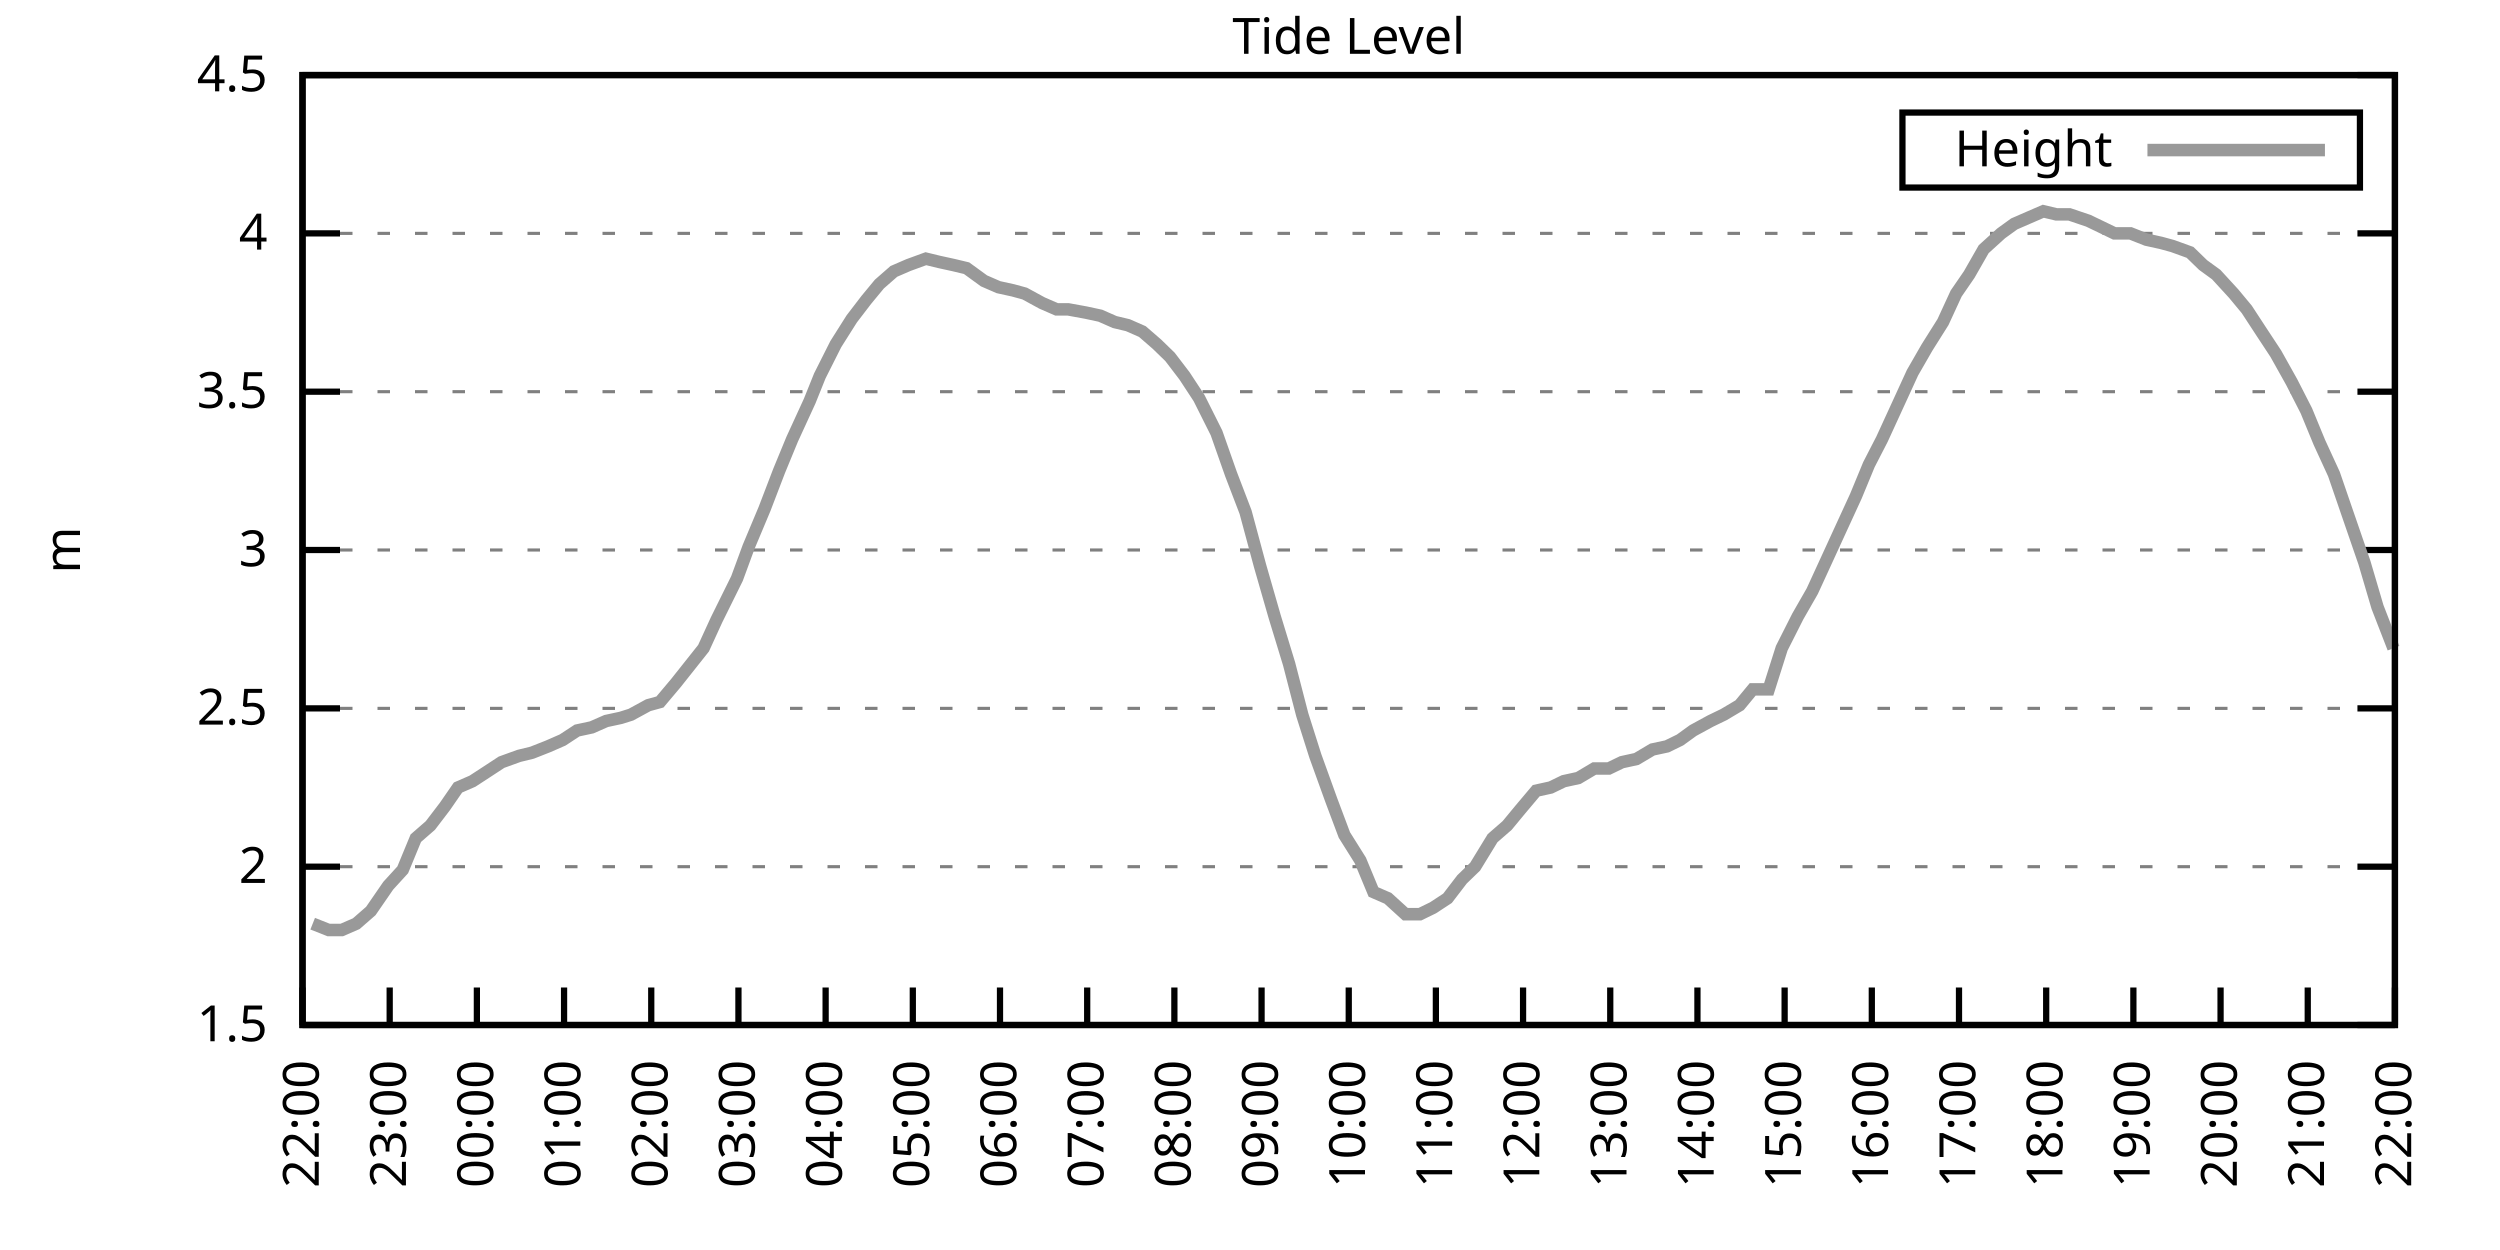
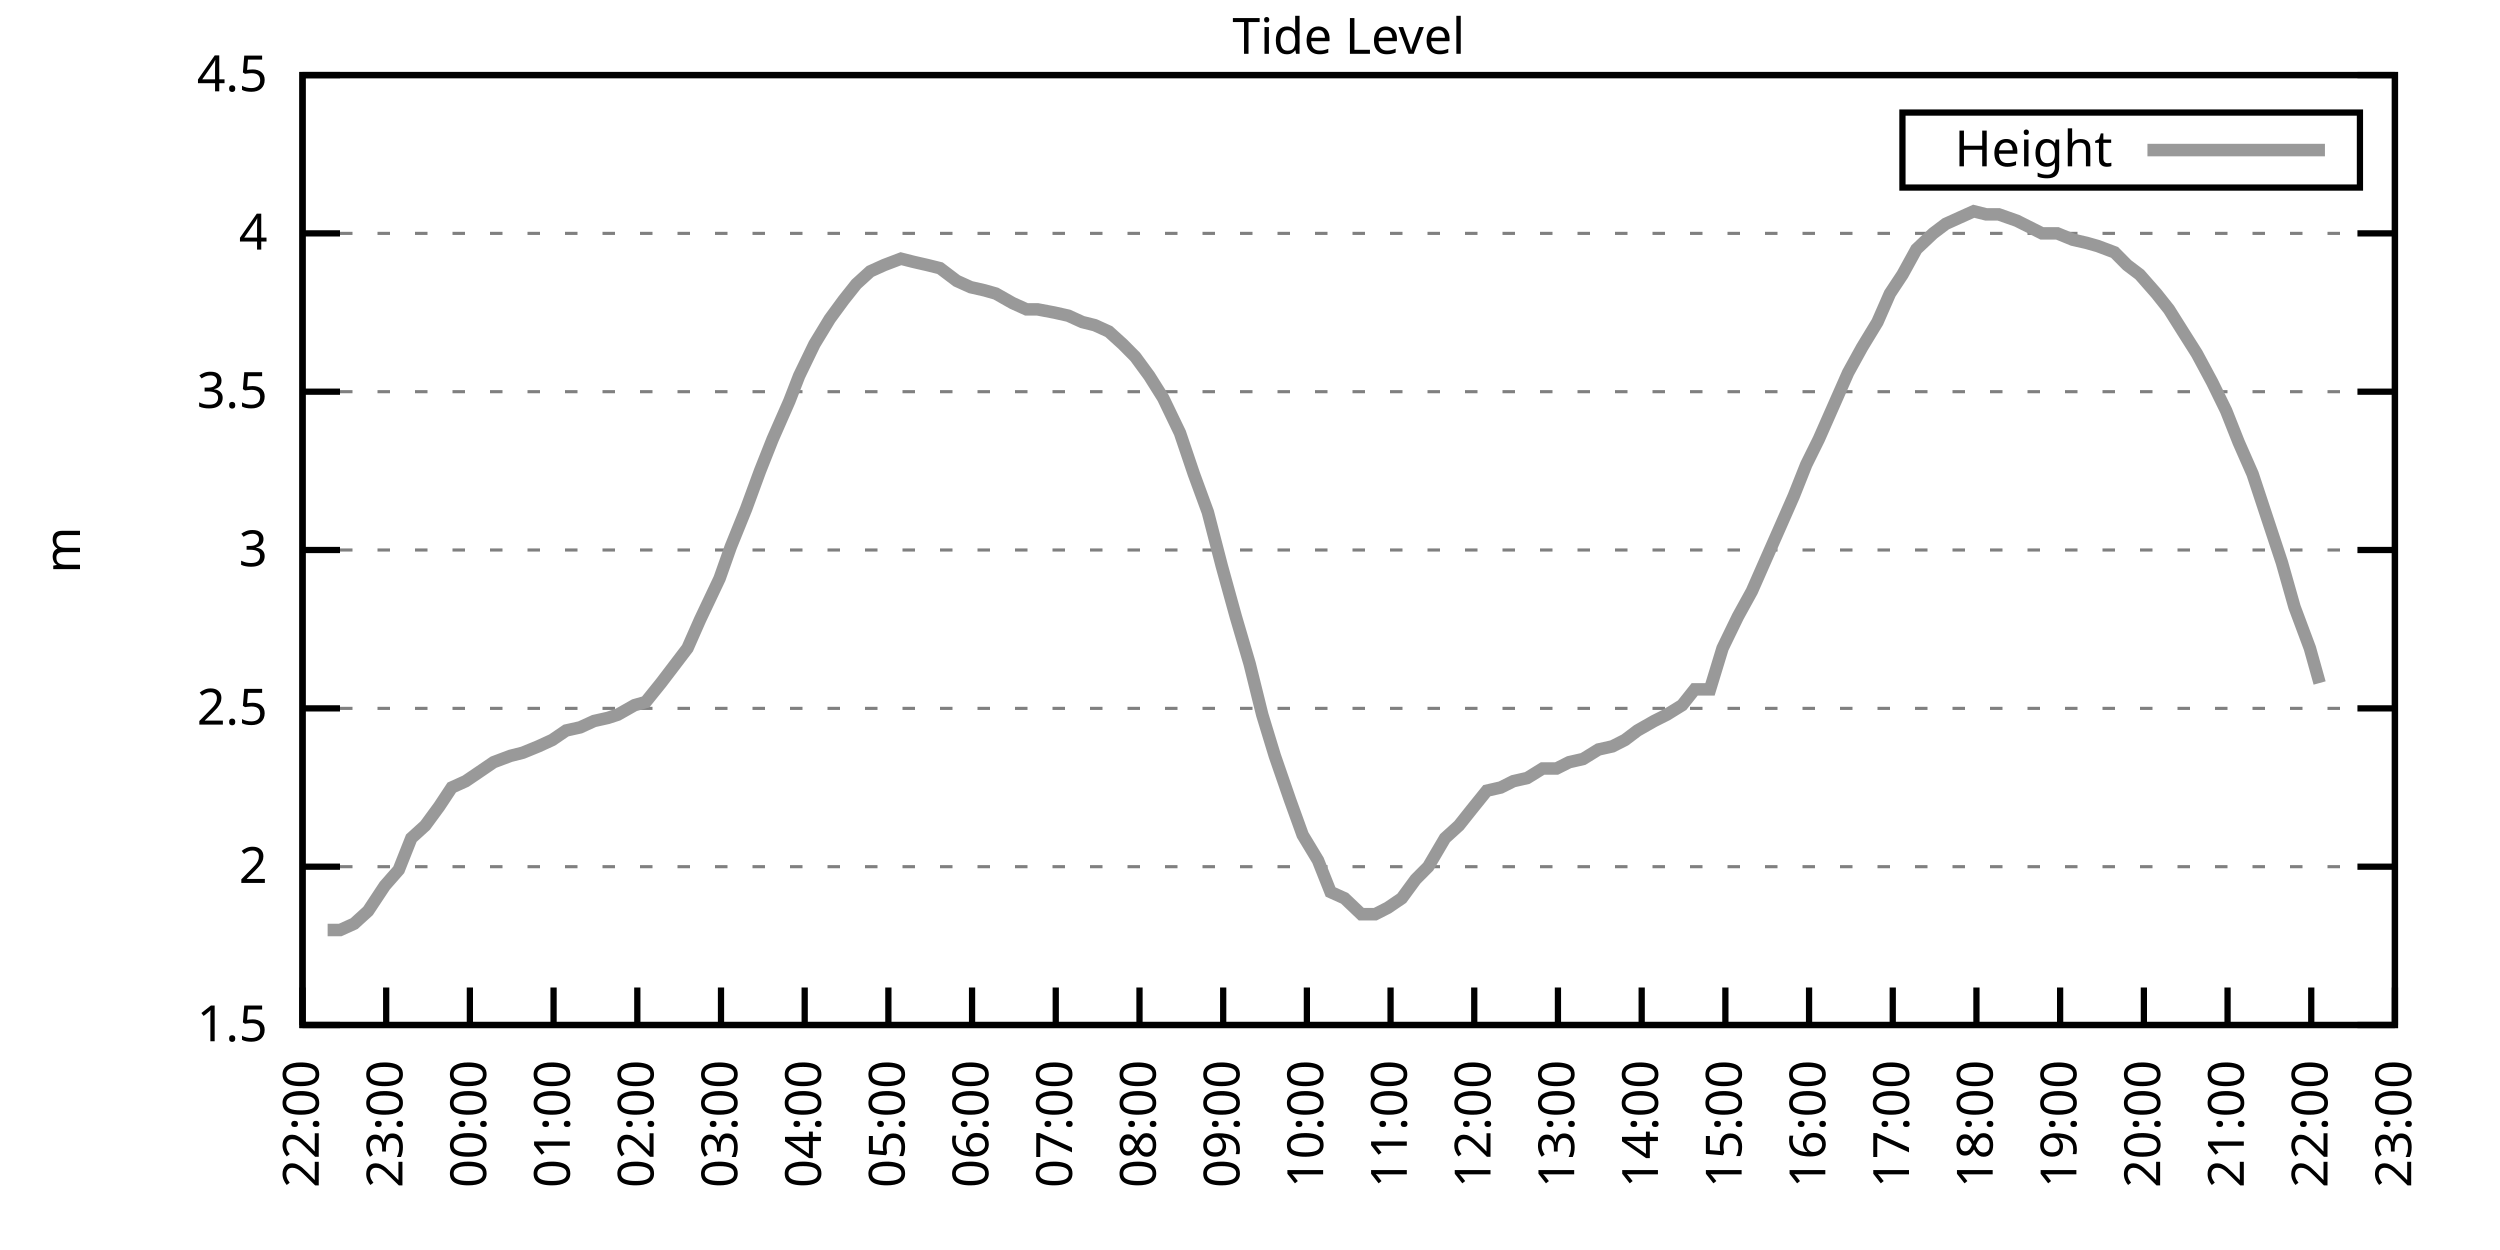
<svg xmlns="http://www.w3.org/2000/svg" xmlns:xlink="http://www.w3.org/1999/xlink" width="400" height="200" viewBox="0 0 400 200">
  <g id="gnuplot_canvas">
    <rect x="0" y="0" width="400" height="200" fill="none" />
    <defs>
      <circle id="gpDot" r="0.5" stroke-width="0.5" stroke="currentColor" />
      <path id="gpPt0" stroke-width="0.333" stroke="currentColor" d="M-1,0 h2 M0,-1 v2" />
      <path id="gpPt1" stroke-width="0.333" stroke="currentColor" d="M-1,-1 L1,1 M1,-1 L-1,1" />
      <path id="gpPt2" stroke-width="0.333" stroke="currentColor" d="M-1,0 L1,0 M0,-1 L0,1 M-1,-1 L1,1 M-1,1 L1,-1" />
      <rect id="gpPt3" stroke-width="0.333" stroke="currentColor" x="-1" y="-1" width="2" height="2" />
      <rect id="gpPt4" stroke-width="0.333" stroke="currentColor" fill="currentColor" x="-1" y="-1" width="2" height="2" />
      <circle id="gpPt5" stroke-width="0.333" stroke="currentColor" cx="0" cy="0" r="1" />
      <use xlink:href="#gpPt5" id="gpPt6" fill="currentColor" stroke="none" />
      <path id="gpPt7" stroke-width="0.333" stroke="currentColor" d="M0,-1.33 L-1.33,0.67 L1.33,0.67 z" />
      <use xlink:href="#gpPt7" id="gpPt8" fill="currentColor" stroke="none" />
      <use xlink:href="#gpPt7" id="gpPt9" stroke="currentColor" transform="rotate(180)" />
      <use xlink:href="#gpPt9" id="gpPt10" fill="currentColor" stroke="none" />
      <use xlink:href="#gpPt3" id="gpPt11" stroke="currentColor" transform="rotate(45)" />
      <use xlink:href="#gpPt11" id="gpPt12" fill="currentColor" stroke="none" />
      <path id="gpPt13" stroke-width="0.333" stroke="currentColor" d="M0,1.330 L1.265,0.411 L0.782,-1.067 L-0.782,-1.076 L-1.265,0.411 z" />
      <use xlink:href="#gpPt13" id="gpPt14" fill="currentColor" stroke="none" />
      <filter id="textbox" filterUnits="objectBoundingBox" x="0" y="0" height="1" width="1">
        <feFlood flood-color="white" flood-opacity="1" result="bgnd" />
        <feComposite in="SourceGraphic" in2="bgnd" operator="atop" />
      </filter>
      <filter id="greybox" filterUnits="objectBoundingBox" x="0" y="0" height="1" width="1">
        <feFlood flood-color="lightgrey" flood-opacity="1" result="grey" />
        <feComposite in="SourceGraphic" in2="grey" operator="atop" />
      </filter>
    </defs>
    <g fill="none" color="white" stroke="currentColor" stroke-width="1.00" stroke-linecap="butt" stroke-linejoin="miter">
</g>
    <g fill="none" color="black" stroke="currentColor" stroke-width="1.00" stroke-linecap="butt" stroke-linejoin="miter">
      <g stroke="none" shape-rendering="crispEdges">
        <polygon fill="rgb(255, 255, 255)" points="48.40,164.00 383.18,164.00 383.18,12.02 48.40,12.02 " />
      </g>
    </g>
    <g fill="none" color="black" stroke="currentColor" stroke-width="1.00" stroke-linecap="butt" stroke-linejoin="miter">
</g>
    <g fill="none" color="black" stroke="black" stroke-width="0.50" stroke-linecap="butt" stroke-linejoin="miter">
</g>
    <g fill="none" color="gray" stroke="currentColor" stroke-width="0.50" stroke-linecap="butt" stroke-linejoin="miter">
      <path stroke="gray" stroke-dasharray="2,4" class="gridline" d="M48.40,164.00 L383.19,164.00  " />
    </g>
    <g fill="none" color="gray" stroke="gray" stroke-width="1.00" stroke-linecap="butt" stroke-linejoin="miter">
</g>
    <g fill="none" color="black" stroke="currentColor" stroke-width="1.00" stroke-linecap="butt" stroke-linejoin="miter">
      <path stroke="black" d="M48.40,164.00 L54.40,164.00 M383.19,164.00 L377.19,164.00  " />
      <g transform="translate(42.80,166.60)" stroke="none" fill="black" font-family="Sans" font-size="8.00" text-anchor="end">
        <text>
          <tspan font-family="Sans"> 1.5</tspan>
        </text>
      </g>
    </g>
    <g fill="none" color="black" stroke="currentColor" stroke-width="1.00" stroke-linecap="butt" stroke-linejoin="miter">
</g>
    <g fill="none" color="black" stroke="black" stroke-width="0.50" stroke-linecap="butt" stroke-linejoin="miter">
</g>
    <g fill="none" color="gray" stroke="currentColor" stroke-width="0.50" stroke-linecap="butt" stroke-linejoin="miter">
      <path stroke="gray" stroke-dasharray="2,4" class="gridline" d="M48.40,138.67 L383.19,138.67  " />
    </g>
    <g fill="none" color="gray" stroke="gray" stroke-width="1.00" stroke-linecap="butt" stroke-linejoin="miter">
</g>
    <g fill="none" color="black" stroke="currentColor" stroke-width="1.00" stroke-linecap="butt" stroke-linejoin="miter">
      <path stroke="black" d="M48.40,138.67 L54.40,138.67 M383.19,138.67 L377.19,138.67  " />
      <g transform="translate(42.80,141.27)" stroke="none" fill="black" font-family="Sans" font-size="8.00" text-anchor="end">
        <text>
          <tspan font-family="Sans"> 2</tspan>
        </text>
      </g>
    </g>
    <g fill="none" color="black" stroke="currentColor" stroke-width="1.00" stroke-linecap="butt" stroke-linejoin="miter">
</g>
    <g fill="none" color="black" stroke="black" stroke-width="0.50" stroke-linecap="butt" stroke-linejoin="miter">
</g>
    <g fill="none" color="gray" stroke="currentColor" stroke-width="0.50" stroke-linecap="butt" stroke-linejoin="miter">
      <path stroke="gray" stroke-dasharray="2,4" class="gridline" d="M48.40,113.34 L383.19,113.34  " />
    </g>
    <g fill="none" color="gray" stroke="gray" stroke-width="1.00" stroke-linecap="butt" stroke-linejoin="miter">
</g>
    <g fill="none" color="black" stroke="currentColor" stroke-width="1.00" stroke-linecap="butt" stroke-linejoin="miter">
      <path stroke="black" d="M48.40,113.34 L54.40,113.34 M383.19,113.34 L377.19,113.34  " />
      <g transform="translate(42.80,115.94)" stroke="none" fill="black" font-family="Sans" font-size="8.00" text-anchor="end">
        <text>
          <tspan font-family="Sans"> 2.5</tspan>
        </text>
      </g>
    </g>
    <g fill="none" color="black" stroke="currentColor" stroke-width="1.00" stroke-linecap="butt" stroke-linejoin="miter">
</g>
    <g fill="none" color="black" stroke="black" stroke-width="0.50" stroke-linecap="butt" stroke-linejoin="miter">
</g>
    <g fill="none" color="gray" stroke="currentColor" stroke-width="0.50" stroke-linecap="butt" stroke-linejoin="miter">
      <path stroke="gray" stroke-dasharray="2,4" class="gridline" d="M48.40,88.00 L383.19,88.00  " />
    </g>
    <g fill="none" color="gray" stroke="gray" stroke-width="1.00" stroke-linecap="butt" stroke-linejoin="miter">
</g>
    <g fill="none" color="black" stroke="currentColor" stroke-width="1.00" stroke-linecap="butt" stroke-linejoin="miter">
      <path stroke="black" d="M48.40,88.00 L54.40,88.00 M383.19,88.00 L377.19,88.00  " />
      <g transform="translate(42.80,90.60)" stroke="none" fill="black" font-family="Sans" font-size="8.00" text-anchor="end">
        <text>
          <tspan font-family="Sans"> 3</tspan>
        </text>
      </g>
    </g>
    <g fill="none" color="black" stroke="currentColor" stroke-width="1.00" stroke-linecap="butt" stroke-linejoin="miter">
</g>
    <g fill="none" color="black" stroke="black" stroke-width="0.50" stroke-linecap="butt" stroke-linejoin="miter">
</g>
    <g fill="none" color="gray" stroke="currentColor" stroke-width="0.50" stroke-linecap="butt" stroke-linejoin="miter">
      <path stroke="gray" stroke-dasharray="2,4" class="gridline" d="M48.40,62.67 L383.19,62.67  " />
    </g>
    <g fill="none" color="gray" stroke="gray" stroke-width="1.00" stroke-linecap="butt" stroke-linejoin="miter">
</g>
    <g fill="none" color="black" stroke="currentColor" stroke-width="1.00" stroke-linecap="butt" stroke-linejoin="miter">
      <path stroke="black" d="M48.40,62.67 L54.40,62.67 M383.19,62.67 L377.19,62.67  " />
      <g transform="translate(42.80,65.27)" stroke="none" fill="black" font-family="Sans" font-size="8.00" text-anchor="end">
        <text>
          <tspan font-family="Sans"> 3.5</tspan>
        </text>
      </g>
    </g>
    <g fill="none" color="black" stroke="currentColor" stroke-width="1.00" stroke-linecap="butt" stroke-linejoin="miter">
</g>
    <g fill="none" color="black" stroke="black" stroke-width="0.50" stroke-linecap="butt" stroke-linejoin="miter">
</g>
    <g fill="none" color="gray" stroke="currentColor" stroke-width="0.50" stroke-linecap="butt" stroke-linejoin="miter">
      <path stroke="gray" stroke-dasharray="2,4" class="gridline" d="M48.40,37.34 L383.19,37.34  " />
    </g>
    <g fill="none" color="gray" stroke="gray" stroke-width="1.00" stroke-linecap="butt" stroke-linejoin="miter">
</g>
    <g fill="none" color="black" stroke="currentColor" stroke-width="1.00" stroke-linecap="butt" stroke-linejoin="miter">
      <path stroke="black" d="M48.40,37.34 L54.40,37.34 M383.19,37.34 L377.19,37.34  " />
      <g transform="translate(42.80,39.94)" stroke="none" fill="black" font-family="Sans" font-size="8.00" text-anchor="end">
        <text>
          <tspan font-family="Sans"> 4</tspan>
        </text>
      </g>
    </g>
    <g fill="none" color="black" stroke="currentColor" stroke-width="1.00" stroke-linecap="butt" stroke-linejoin="miter">
</g>
    <g fill="none" color="black" stroke="black" stroke-width="0.50" stroke-linecap="butt" stroke-linejoin="miter">
</g>
    <g fill="none" color="gray" stroke="currentColor" stroke-width="0.50" stroke-linecap="butt" stroke-linejoin="miter">
      <path stroke="gray" stroke-dasharray="2,4" class="gridline" d="M48.40,12.01 L383.19,12.01  " />
    </g>
    <g fill="none" color="gray" stroke="gray" stroke-width="1.00" stroke-linecap="butt" stroke-linejoin="miter">
</g>
    <g fill="none" color="black" stroke="currentColor" stroke-width="1.00" stroke-linecap="butt" stroke-linejoin="miter">
      <path stroke="black" d="M48.40,12.01 L54.40,12.01 M383.19,12.01 L377.19,12.01  " />
      <g transform="translate(42.80,14.61)" stroke="none" fill="black" font-family="Sans" font-size="8.00" text-anchor="end">
        <text>
          <tspan font-family="Sans"> 4.5</tspan>
        </text>
      </g>
    </g>
    <g fill="none" color="black" stroke="currentColor" stroke-width="1.00" stroke-linecap="butt" stroke-linejoin="miter">
      <path stroke="black" d="M48.40,164.00 L48.40,158.00  " />
      <g transform="translate(51.00,169.60) rotate(270.00)" stroke="none" fill="black" font-family="Sans" font-size="8.00" text-anchor="end">
        <text>
          <tspan font-family="Sans">22:00</tspan>
        </text>
      </g>
    </g>
    <g fill="none" color="black" stroke="currentColor" stroke-width="1.00" stroke-linecap="butt" stroke-linejoin="miter">
-       <path stroke="black" d="M62.35,164.00 L62.35,158.00  " />
-       <g transform="translate(64.95,169.60) rotate(270.00)" stroke="none" fill="black" font-family="Sans" font-size="8.00" text-anchor="end">
+       <path stroke="black" d="M61.79,164.00 L61.79,158.00  " />
+       <g transform="translate(64.39,169.60) rotate(270.00)" stroke="none" fill="black" font-family="Sans" font-size="8.00" text-anchor="end">
        <text>
          <tspan font-family="Sans">23:00</tspan>
        </text>
      </g>
    </g>
    <g fill="none" color="black" stroke="currentColor" stroke-width="1.00" stroke-linecap="butt" stroke-linejoin="miter">
-       <path stroke="black" d="M76.30,164.00 L76.30,158.00  " />
-       <g transform="translate(78.90,169.60) rotate(270.00)" stroke="none" fill="black" font-family="Sans" font-size="8.00" text-anchor="end">
+       <path stroke="black" d="M75.18,164.00 L75.18,158.00  " />
+       <g transform="translate(77.78,169.60) rotate(270.00)" stroke="none" fill="black" font-family="Sans" font-size="8.00" text-anchor="end">
        <text>
          <tspan font-family="Sans">00:00</tspan>
        </text>
      </g>
    </g>
    <g fill="none" color="black" stroke="currentColor" stroke-width="1.00" stroke-linecap="butt" stroke-linejoin="miter">
-       <path stroke="black" d="M90.25,164.00 L90.25,158.00  " />
-       <g transform="translate(92.85,169.60) rotate(270.00)" stroke="none" fill="black" font-family="Sans" font-size="8.00" text-anchor="end">
+       <path stroke="black" d="M88.57,164.00 L88.57,158.00  " />
+       <g transform="translate(91.17,169.60) rotate(270.00)" stroke="none" fill="black" font-family="Sans" font-size="8.00" text-anchor="end">
        <text>
          <tspan font-family="Sans">01:00</tspan>
        </text>
      </g>
    </g>
    <g fill="none" color="black" stroke="currentColor" stroke-width="1.00" stroke-linecap="butt" stroke-linejoin="miter">
-       <path stroke="black" d="M104.20,164.00 L104.20,158.00  " />
-       <g transform="translate(106.80,169.60) rotate(270.00)" stroke="none" fill="black" font-family="Sans" font-size="8.00" text-anchor="end">
+       <path stroke="black" d="M101.97,164.00 L101.97,158.00  " />
+       <g transform="translate(104.57,169.60) rotate(270.00)" stroke="none" fill="black" font-family="Sans" font-size="8.00" text-anchor="end">
        <text>
          <tspan font-family="Sans">02:00</tspan>
        </text>
      </g>
    </g>
    <g fill="none" color="black" stroke="currentColor" stroke-width="1.00" stroke-linecap="butt" stroke-linejoin="miter">
-       <path stroke="black" d="M118.15,164.00 L118.15,158.00  " />
-       <g transform="translate(120.75,169.60) rotate(270.00)" stroke="none" fill="black" font-family="Sans" font-size="8.00" text-anchor="end">
+       <path stroke="black" d="M115.36,164.00 L115.36,158.00  " />
+       <g transform="translate(117.96,169.60) rotate(270.00)" stroke="none" fill="black" font-family="Sans" font-size="8.00" text-anchor="end">
        <text>
          <tspan font-family="Sans">03:00</tspan>
        </text>
      </g>
    </g>
    <g fill="none" color="black" stroke="currentColor" stroke-width="1.00" stroke-linecap="butt" stroke-linejoin="miter">
-       <path stroke="black" d="M132.10,164.00 L132.10,158.00  " />
-       <g transform="translate(134.70,169.60) rotate(270.00)" stroke="none" fill="black" font-family="Sans" font-size="8.00" text-anchor="end">
+       <path stroke="black" d="M128.75,164.00 L128.75,158.00  " />
+       <g transform="translate(131.35,169.60) rotate(270.00)" stroke="none" fill="black" font-family="Sans" font-size="8.00" text-anchor="end">
        <text>
          <tspan font-family="Sans">04:00</tspan>
        </text>
      </g>
    </g>
    <g fill="none" color="black" stroke="currentColor" stroke-width="1.00" stroke-linecap="butt" stroke-linejoin="miter">
-       <path stroke="black" d="M146.05,164.00 L146.05,158.00  " />
-       <g transform="translate(148.65,169.60) rotate(270.00)" stroke="none" fill="black" font-family="Sans" font-size="8.00" text-anchor="end">
+       <path stroke="black" d="M142.14,164.00 L142.14,158.00  " />
+       <g transform="translate(144.74,169.60) rotate(270.00)" stroke="none" fill="black" font-family="Sans" font-size="8.00" text-anchor="end">
        <text>
          <tspan font-family="Sans">05:00</tspan>
        </text>
      </g>
    </g>
    <g fill="none" color="black" stroke="currentColor" stroke-width="1.00" stroke-linecap="butt" stroke-linejoin="miter">
-       <path stroke="black" d="M160.00,164.00 L160.00,158.00  " />
-       <g transform="translate(162.60,169.60) rotate(270.00)" stroke="none" fill="black" font-family="Sans" font-size="8.00" text-anchor="end">
+       <path stroke="black" d="M155.53,164.00 L155.53,158.00  " />
+       <g transform="translate(158.13,169.60) rotate(270.00)" stroke="none" fill="black" font-family="Sans" font-size="8.00" text-anchor="end">
        <text>
          <tspan font-family="Sans">06:00</tspan>
        </text>
      </g>
    </g>
    <g fill="none" color="black" stroke="currentColor" stroke-width="1.00" stroke-linecap="butt" stroke-linejoin="miter">
-       <path stroke="black" d="M173.95,164.00 L173.95,158.00  " />
-       <g transform="translate(176.55,169.60) rotate(270.00)" stroke="none" fill="black" font-family="Sans" font-size="8.00" text-anchor="end">
+       <path stroke="black" d="M168.92,164.00 L168.92,158.00  " />
+       <g transform="translate(171.52,169.60) rotate(270.00)" stroke="none" fill="black" font-family="Sans" font-size="8.00" text-anchor="end">
        <text>
          <tspan font-family="Sans">07:00</tspan>
        </text>
      </g>
    </g>
    <g fill="none" color="black" stroke="currentColor" stroke-width="1.00" stroke-linecap="butt" stroke-linejoin="miter">
-       <path stroke="black" d="M187.90,164.00 L187.90,158.00  " />
-       <g transform="translate(190.50,169.60) rotate(270.00)" stroke="none" fill="black" font-family="Sans" font-size="8.00" text-anchor="end">
+       <path stroke="black" d="M182.32,164.00 L182.32,158.00  " />
+       <g transform="translate(184.92,169.60) rotate(270.00)" stroke="none" fill="black" font-family="Sans" font-size="8.00" text-anchor="end">
        <text>
          <tspan font-family="Sans">08:00</tspan>
        </text>
      </g>
    </g>
    <g fill="none" color="black" stroke="currentColor" stroke-width="1.00" stroke-linecap="butt" stroke-linejoin="miter">
-       <path stroke="black" d="M201.85,164.00 L201.85,158.00  " />
-       <g transform="translate(204.45,169.60) rotate(270.00)" stroke="none" fill="black" font-family="Sans" font-size="8.00" text-anchor="end">
+       <path stroke="black" d="M195.71,164.00 L195.71,158.00  " />
+       <g transform="translate(198.31,169.60) rotate(270.00)" stroke="none" fill="black" font-family="Sans" font-size="8.00" text-anchor="end">
        <text>
          <tspan font-family="Sans">09:00</tspan>
        </text>
      </g>
    </g>
    <g fill="none" color="black" stroke="currentColor" stroke-width="1.00" stroke-linecap="butt" stroke-linejoin="miter">
-       <path stroke="black" d="M215.80,164.00 L215.80,158.00  " />
-       <g transform="translate(218.40,169.60) rotate(270.00)" stroke="none" fill="black" font-family="Sans" font-size="8.00" text-anchor="end">
+       <path stroke="black" d="M209.10,164.00 L209.10,158.00  " />
+       <g transform="translate(211.70,169.60) rotate(270.00)" stroke="none" fill="black" font-family="Sans" font-size="8.00" text-anchor="end">
        <text>
          <tspan font-family="Sans">10:00</tspan>
        </text>
      </g>
    </g>
    <g fill="none" color="black" stroke="currentColor" stroke-width="1.00" stroke-linecap="butt" stroke-linejoin="miter">
-       <path stroke="black" d="M229.74,164.00 L229.74,158.00  " />
-       <g transform="translate(232.34,169.60) rotate(270.00)" stroke="none" fill="black" font-family="Sans" font-size="8.00" text-anchor="end">
+       <path stroke="black" d="M222.49,164.00 L222.49,158.00  " />
+       <g transform="translate(225.09,169.60) rotate(270.00)" stroke="none" fill="black" font-family="Sans" font-size="8.00" text-anchor="end">
        <text>
          <tspan font-family="Sans">11:00</tspan>
        </text>
      </g>
    </g>
    <g fill="none" color="black" stroke="currentColor" stroke-width="1.00" stroke-linecap="butt" stroke-linejoin="miter">
-       <path stroke="black" d="M243.69,164.00 L243.69,158.00  " />
-       <g transform="translate(246.29,169.60) rotate(270.00)" stroke="none" fill="black" font-family="Sans" font-size="8.00" text-anchor="end">
+       <path stroke="black" d="M235.88,164.00 L235.88,158.00  " />
+       <g transform="translate(238.48,169.60) rotate(270.00)" stroke="none" fill="black" font-family="Sans" font-size="8.00" text-anchor="end">
        <text>
          <tspan font-family="Sans">12:00</tspan>
        </text>
      </g>
    </g>
    <g fill="none" color="black" stroke="currentColor" stroke-width="1.00" stroke-linecap="butt" stroke-linejoin="miter">
-       <path stroke="black" d="M257.64,164.00 L257.64,158.00  " />
-       <g transform="translate(260.24,169.60) rotate(270.00)" stroke="none" fill="black" font-family="Sans" font-size="8.00" text-anchor="end">
+       <path stroke="black" d="M249.27,164.00 L249.27,158.00  " />
+       <g transform="translate(251.87,169.60) rotate(270.00)" stroke="none" fill="black" font-family="Sans" font-size="8.00" text-anchor="end">
        <text>
          <tspan font-family="Sans">13:00</tspan>
        </text>
      </g>
    </g>
    <g fill="none" color="black" stroke="currentColor" stroke-width="1.00" stroke-linecap="butt" stroke-linejoin="miter">
-       <path stroke="black" d="M271.59,164.00 L271.59,158.00  " />
-       <g transform="translate(274.19,169.60) rotate(270.00)" stroke="none" fill="black" font-family="Sans" font-size="8.00" text-anchor="end">
+       <path stroke="black" d="M262.67,164.00 L262.67,158.00  " />
+       <g transform="translate(265.27,169.60) rotate(270.00)" stroke="none" fill="black" font-family="Sans" font-size="8.00" text-anchor="end">
        <text>
          <tspan font-family="Sans">14:00</tspan>
        </text>
      </g>
    </g>
    <g fill="none" color="black" stroke="currentColor" stroke-width="1.00" stroke-linecap="butt" stroke-linejoin="miter">
-       <path stroke="black" d="M285.54,164.00 L285.54,158.00  " />
-       <g transform="translate(288.14,169.60) rotate(270.00)" stroke="none" fill="black" font-family="Sans" font-size="8.00" text-anchor="end">
+       <path stroke="black" d="M276.06,164.00 L276.06,158.00  " />
+       <g transform="translate(278.66,169.60) rotate(270.00)" stroke="none" fill="black" font-family="Sans" font-size="8.00" text-anchor="end">
        <text>
          <tspan font-family="Sans">15:00</tspan>
        </text>
      </g>
    </g>
    <g fill="none" color="black" stroke="currentColor" stroke-width="1.00" stroke-linecap="butt" stroke-linejoin="miter">
-       <path stroke="black" d="M299.49,164.00 L299.49,158.00  " />
-       <g transform="translate(302.09,169.60) rotate(270.00)" stroke="none" fill="black" font-family="Sans" font-size="8.00" text-anchor="end">
+       <path stroke="black" d="M289.45,164.00 L289.45,158.00  " />
+       <g transform="translate(292.05,169.60) rotate(270.00)" stroke="none" fill="black" font-family="Sans" font-size="8.00" text-anchor="end">
        <text>
          <tspan font-family="Sans">16:00</tspan>
        </text>
      </g>
    </g>
    <g fill="none" color="black" stroke="currentColor" stroke-width="1.00" stroke-linecap="butt" stroke-linejoin="miter">
-       <path stroke="black" d="M313.44,164.00 L313.44,158.00  " />
-       <g transform="translate(316.04,169.60) rotate(270.00)" stroke="none" fill="black" font-family="Sans" font-size="8.00" text-anchor="end">
+       <path stroke="black" d="M302.84,164.00 L302.84,158.00  " />
+       <g transform="translate(305.44,169.60) rotate(270.00)" stroke="none" fill="black" font-family="Sans" font-size="8.00" text-anchor="end">
        <text>
          <tspan font-family="Sans">17:00</tspan>
        </text>
      </g>
    </g>
    <g fill="none" color="black" stroke="currentColor" stroke-width="1.00" stroke-linecap="butt" stroke-linejoin="miter">
-       <path stroke="black" d="M327.39,164.00 L327.39,158.00  " />
-       <g transform="translate(329.99,169.60) rotate(270.00)" stroke="none" fill="black" font-family="Sans" font-size="8.00" text-anchor="end">
+       <path stroke="black" d="M316.23,164.00 L316.23,158.00  " />
+       <g transform="translate(318.83,169.60) rotate(270.00)" stroke="none" fill="black" font-family="Sans" font-size="8.00" text-anchor="end">
        <text>
          <tspan font-family="Sans">18:00</tspan>
        </text>
      </g>
    </g>
    <g fill="none" color="black" stroke="currentColor" stroke-width="1.00" stroke-linecap="butt" stroke-linejoin="miter">
-       <path stroke="black" d="M341.34,164.00 L341.34,158.00  " />
-       <g transform="translate(343.94,169.60) rotate(270.00)" stroke="none" fill="black" font-family="Sans" font-size="8.00" text-anchor="end">
+       <path stroke="black" d="M329.62,164.00 L329.62,158.00  " />
+       <g transform="translate(332.22,169.60) rotate(270.00)" stroke="none" fill="black" font-family="Sans" font-size="8.00" text-anchor="end">
        <text>
          <tspan font-family="Sans">19:00</tspan>
        </text>
      </g>
    </g>
    <g fill="none" color="black" stroke="currentColor" stroke-width="1.00" stroke-linecap="butt" stroke-linejoin="miter">
-       <path stroke="black" d="M355.29,164.00 L355.29,158.00  " />
-       <g transform="translate(357.89,169.60) rotate(270.00)" stroke="none" fill="black" font-family="Sans" font-size="8.00" text-anchor="end">
+       <path stroke="black" d="M343.02,164.00 L343.02,158.00  " />
+       <g transform="translate(345.62,169.60) rotate(270.00)" stroke="none" fill="black" font-family="Sans" font-size="8.00" text-anchor="end">
        <text>
          <tspan font-family="Sans">20:00</tspan>
        </text>
      </g>
    </g>
    <g fill="none" color="black" stroke="currentColor" stroke-width="1.00" stroke-linecap="butt" stroke-linejoin="miter">
-       <path stroke="black" d="M369.24,164.00 L369.24,158.00  " />
-       <g transform="translate(371.84,169.60) rotate(270.00)" stroke="none" fill="black" font-family="Sans" font-size="8.00" text-anchor="end">
+       <path stroke="black" d="M356.41,164.00 L356.41,158.00  " />
+       <g transform="translate(359.01,169.60) rotate(270.00)" stroke="none" fill="black" font-family="Sans" font-size="8.00" text-anchor="end">
        <text>
          <tspan font-family="Sans">21:00</tspan>
+         </text>
+       </g>
+     </g>
+     <g fill="none" color="black" stroke="currentColor" stroke-width="1.00" stroke-linecap="butt" stroke-linejoin="miter">
+       <path stroke="black" d="M369.80,164.00 L369.80,158.00  " />
+       <g transform="translate(372.40,169.60) rotate(270.00)" stroke="none" fill="black" font-family="Sans" font-size="8.00" text-anchor="end">
+         <text>
+           <tspan font-family="Sans">22:00</tspan>
        </text>
      </g>
    </g>
    <g fill="none" color="black" stroke="currentColor" stroke-width="1.00" stroke-linecap="butt" stroke-linejoin="miter">
      <path stroke="black" d="M383.19,164.00 L383.19,158.00  " />
      <g transform="translate(385.79,169.60) rotate(270.00)" stroke="none" fill="black" font-family="Sans" font-size="8.00" text-anchor="end">
        <text>
-           <tspan font-family="Sans">22:00</tspan>
+           <tspan font-family="Sans">23:00</tspan>
        </text>
      </g>
    </g>
    <g fill="none" color="black" stroke="currentColor" stroke-width="1.00" stroke-linecap="butt" stroke-linejoin="miter">
</g>
    <g fill="none" color="black" stroke="currentColor" stroke-width="1.00" stroke-linecap="butt" stroke-linejoin="miter">
      <path stroke="black" d="M48.40,12.01 L48.40,164.00 L383.19,164.00 L383.19,12.01 L48.40,12.01 Z  " />
    </g>
    <g fill="none" color="black" stroke="currentColor" stroke-width="1.00" stroke-linecap="butt" stroke-linejoin="miter">
</g>
    <g fill="none" color="black" stroke="currentColor" stroke-width="1.00" stroke-linecap="butt" stroke-linejoin="miter">
      <path stroke="black" d="M304.39,30.01 L304.39,18.01 L377.59,18.01 L377.59,30.01 L304.39,30.01 Z  " />
    </g>
    <g id="Tide_level_plot_1">
      <g fill="none" color="white" stroke="black" stroke-width="2.00" stroke-linecap="butt" stroke-linejoin="miter">
</g>
      <g fill="none" color="black" stroke="currentColor" stroke-width="2.00" stroke-linecap="butt" stroke-linejoin="miter">
        <g transform="translate(337.99,26.61)" stroke="none" fill="black" font-family="Sans" font-size="8.00" text-anchor="end">
          <text>
            <tspan font-family="Sans">Height</tspan>
          </text>
        </g>
      </g>
      <g fill="none" color="black" stroke="currentColor" stroke-width="2.00" stroke-linecap="butt" stroke-linejoin="miter">
-         <path stroke="rgb(153, 153, 153)" d="M343.59,24.01 L371.99,24.01 M50.03,147.79 L52.58,148.80 L54.68,148.80 L57.00,147.79 L59.33,145.76 L62.12,141.71   L64.44,139.17 L66.53,134.11 L68.86,132.08 L71.18,129.04 L73.28,126.00 L75.60,124.99 L77.93,123.47 L80.25,121.95   L83.04,120.94 L85.13,120.43 L87.69,119.42 L90.02,118.40 L92.34,116.88 L94.67,116.38 L96.99,115.36 L99.32,114.86   L100.94,114.35 L103.73,112.83 L105.59,112.32 L108.15,109.28 L112.57,103.71 L114.66,99.15 L117.92,92.56 L119.78,87.50   L122.33,81.42 L124.66,75.34 L126.75,70.27 L129.54,64.19 L131.17,60.14 L133.72,55.07 L136.28,51.02 L138.61,47.98   L140.70,45.45 L143.02,43.42 L145.35,42.41 L148.14,41.39 L150.23,41.90 L152.56,42.41 L154.65,42.91 L157.44,44.94   L159.76,45.95 L162.09,46.46 L163.95,46.97 L166.74,48.49 L169.06,49.50 L170.92,49.50 L173.71,50.01 L176.04,50.51   L178.36,51.53 L180.46,52.03 L182.78,53.05 L185.11,55.07 L187.20,57.10 L189.52,60.14 L191.85,63.69 L194.64,69.26   L196.96,75.85 L199.29,81.93 L201.61,90.54 L203.94,98.64 L206.26,106.24 L208.36,114.35 L210.45,120.94 L213.01,128.03   L215.10,133.60 L217.65,137.66 L219.75,142.72 L222.07,143.73 L224.86,146.27 L227.19,146.27 L229.28,145.25 L231.60,143.73   L233.93,140.69 L236.02,138.67 L238.81,134.11 L241.14,132.08 L243.23,129.55 L245.79,126.51 L248.11,126.00 L250.20,124.99   L252.53,124.48 L255.09,122.96 L257.41,122.96 L259.50,121.95 L261.83,121.44 L264.39,119.92 L266.71,119.42 L268.80,118.40   L270.90,116.88 L273.69,115.36 L275.78,114.35 L278.34,112.83 L280.43,110.30 L282.99,110.30 L285.08,103.71 L287.64,98.64   L289.96,94.59 L292.29,89.52 L294.61,84.46 L296.94,79.39 L299.03,74.33 L301.12,70.27 L303.91,64.19 L306.00,59.63   L308.33,55.58 L310.88,51.53 L312.98,46.97 L315.07,43.93 L317.39,39.87 L320.18,37.34 L322.28,35.82 L324.60,34.81   L326.93,33.80 L329.02,34.30 L331.11,34.30 L334.13,35.32 L336.23,36.33 L338.32,37.34 L340.88,37.34 L343.43,38.35   L345.76,38.86 L347.62,39.37 L350.41,40.38 L352.50,42.41 L354.59,43.93 L357.38,46.97 L359.48,49.50 L361.80,53.05   L364.13,56.59 L366.68,61.15 L369.01,65.71 L371.10,70.78 L373.43,75.85 L375.52,81.93 L378.31,90.03 L380.40,97.12   L382.96,103.71  " />
+         <path stroke="rgb(153, 153, 153)" d="M343.59,24.01 L371.99,24.01 M52.42,148.80 L54.43,148.80 L56.66,147.79 L58.89,145.76 L61.57,141.71 L63.80,139.17   L65.81,134.11 L68.04,132.08 L70.27,129.04 L72.28,126.00 L74.51,124.99 L76.75,123.47 L78.98,121.95 L81.66,120.94   L83.66,120.43 L86.12,119.42 L88.35,118.40 L90.58,116.88 L92.82,116.38 L95.05,115.36 L97.28,114.86 L98.84,114.35   L101.52,112.83 L103.31,112.32 L105.76,109.28 L110.00,103.71 L112.01,99.15 L115.13,92.56 L116.92,87.50 L119.38,81.42   L121.61,75.34 L123.62,70.27 L126.29,64.19 L127.86,60.14 L130.31,55.07 L132.77,51.02 L135.00,47.98 L137.01,45.45   L139.24,43.42 L141.47,42.41 L144.15,41.39 L146.16,41.90 L148.39,42.41 L150.40,42.91 L153.08,44.94 L155.31,45.95   L157.54,46.46 L159.33,46.97 L162.01,48.49 L164.24,49.50 L166.02,49.50 L168.70,50.01 L170.93,50.51 L173.17,51.53   L175.17,52.03 L177.41,53.05 L179.64,55.07 L181.65,57.10 L183.88,60.14 L186.11,63.69 L188.79,69.26 L191.02,75.85   L193.25,81.93 L195.48,90.54 L197.72,98.64 L199.95,106.24 L201.96,114.35 L203.97,120.94 L206.42,128.03 L208.43,133.60   L210.88,137.66 L212.89,142.72 L215.13,143.73 L217.80,146.27 L220.04,146.27 L222.04,145.25 L224.28,143.73 L226.51,140.69   L228.52,138.67 L231.20,134.11 L233.43,132.08 L235.44,129.55 L237.89,126.51 L240.12,126.00 L242.13,124.99 L244.36,124.48   L246.82,122.96 L249.05,122.96 L251.06,121.95 L253.29,121.44 L255.75,119.92 L257.98,119.42 L259.99,118.40 L262.00,116.88   L264.67,115.36 L266.68,114.35 L269.14,112.83 L271.15,110.30 L273.60,110.30 L275.61,103.71 L278.07,98.64 L280.30,94.59   L282.53,89.52 L284.76,84.46 L286.99,79.39 L289.00,74.33 L291.01,70.27 L293.69,64.19 L295.70,59.63 L297.93,55.58   L300.39,51.53 L302.39,46.97 L304.40,43.93 L306.63,39.87 L309.31,37.34 L311.32,35.82 L313.55,34.81 L315.79,33.80   L317.79,34.30 L319.80,34.30 L322.70,35.32 L324.71,36.33 L326.72,37.34 L329.18,37.34 L331.63,38.35 L333.86,38.86   L335.65,39.37 L338.33,40.38 L340.34,42.41 L342.35,43.93 L345.02,46.97 L347.03,49.50 L349.26,53.05 L351.50,56.59   L353.95,61.15 L356.18,65.71 L358.19,70.78 L360.42,75.85 L362.43,81.93 L365.11,90.03 L367.12,97.12 L369.58,103.71   L371.14,109.28  " />
      </g>
    </g>
    <g fill="none" color="black" stroke="currentColor" stroke-width="2.00" stroke-linecap="butt" stroke-linejoin="miter">
</g>
    <g fill="none" color="black" stroke="black" stroke-width="1.00" stroke-linecap="butt" stroke-linejoin="miter">
</g>
    <g fill="none" color="black" stroke="currentColor" stroke-width="1.00" stroke-linecap="butt" stroke-linejoin="miter">
      <path stroke="black" d="M48.40,12.01 L48.40,164.00 L383.19,164.00 L383.19,12.01 L48.40,12.01 Z  " />
      <g transform="translate(12.80,88.01) rotate(270.00)" stroke="none" fill="black" font-family="Sans" font-size="8.00" text-anchor="middle">
        <text>
          <tspan font-family="Sans">m</tspan>
        </text>
      </g>
    </g>
    <g fill="none" color="black" stroke="currentColor" stroke-width="1.00" stroke-linecap="butt" stroke-linejoin="miter">
</g>
    <g fill="none" color="black" stroke="currentColor" stroke-width="1.00" stroke-linecap="butt" stroke-linejoin="miter">
      <g transform="translate(215.79,8.61)" stroke="none" fill="black" font-family="Sans" font-size="8.00" text-anchor="middle">
        <text>
          <tspan font-family="Sans">Tide Level</tspan>
        </text>
      </g>
    </g>
    <g fill="none" color="black" stroke="currentColor" stroke-width="1.00" stroke-linecap="butt" stroke-linejoin="miter">
</g>
  </g>
</svg>
